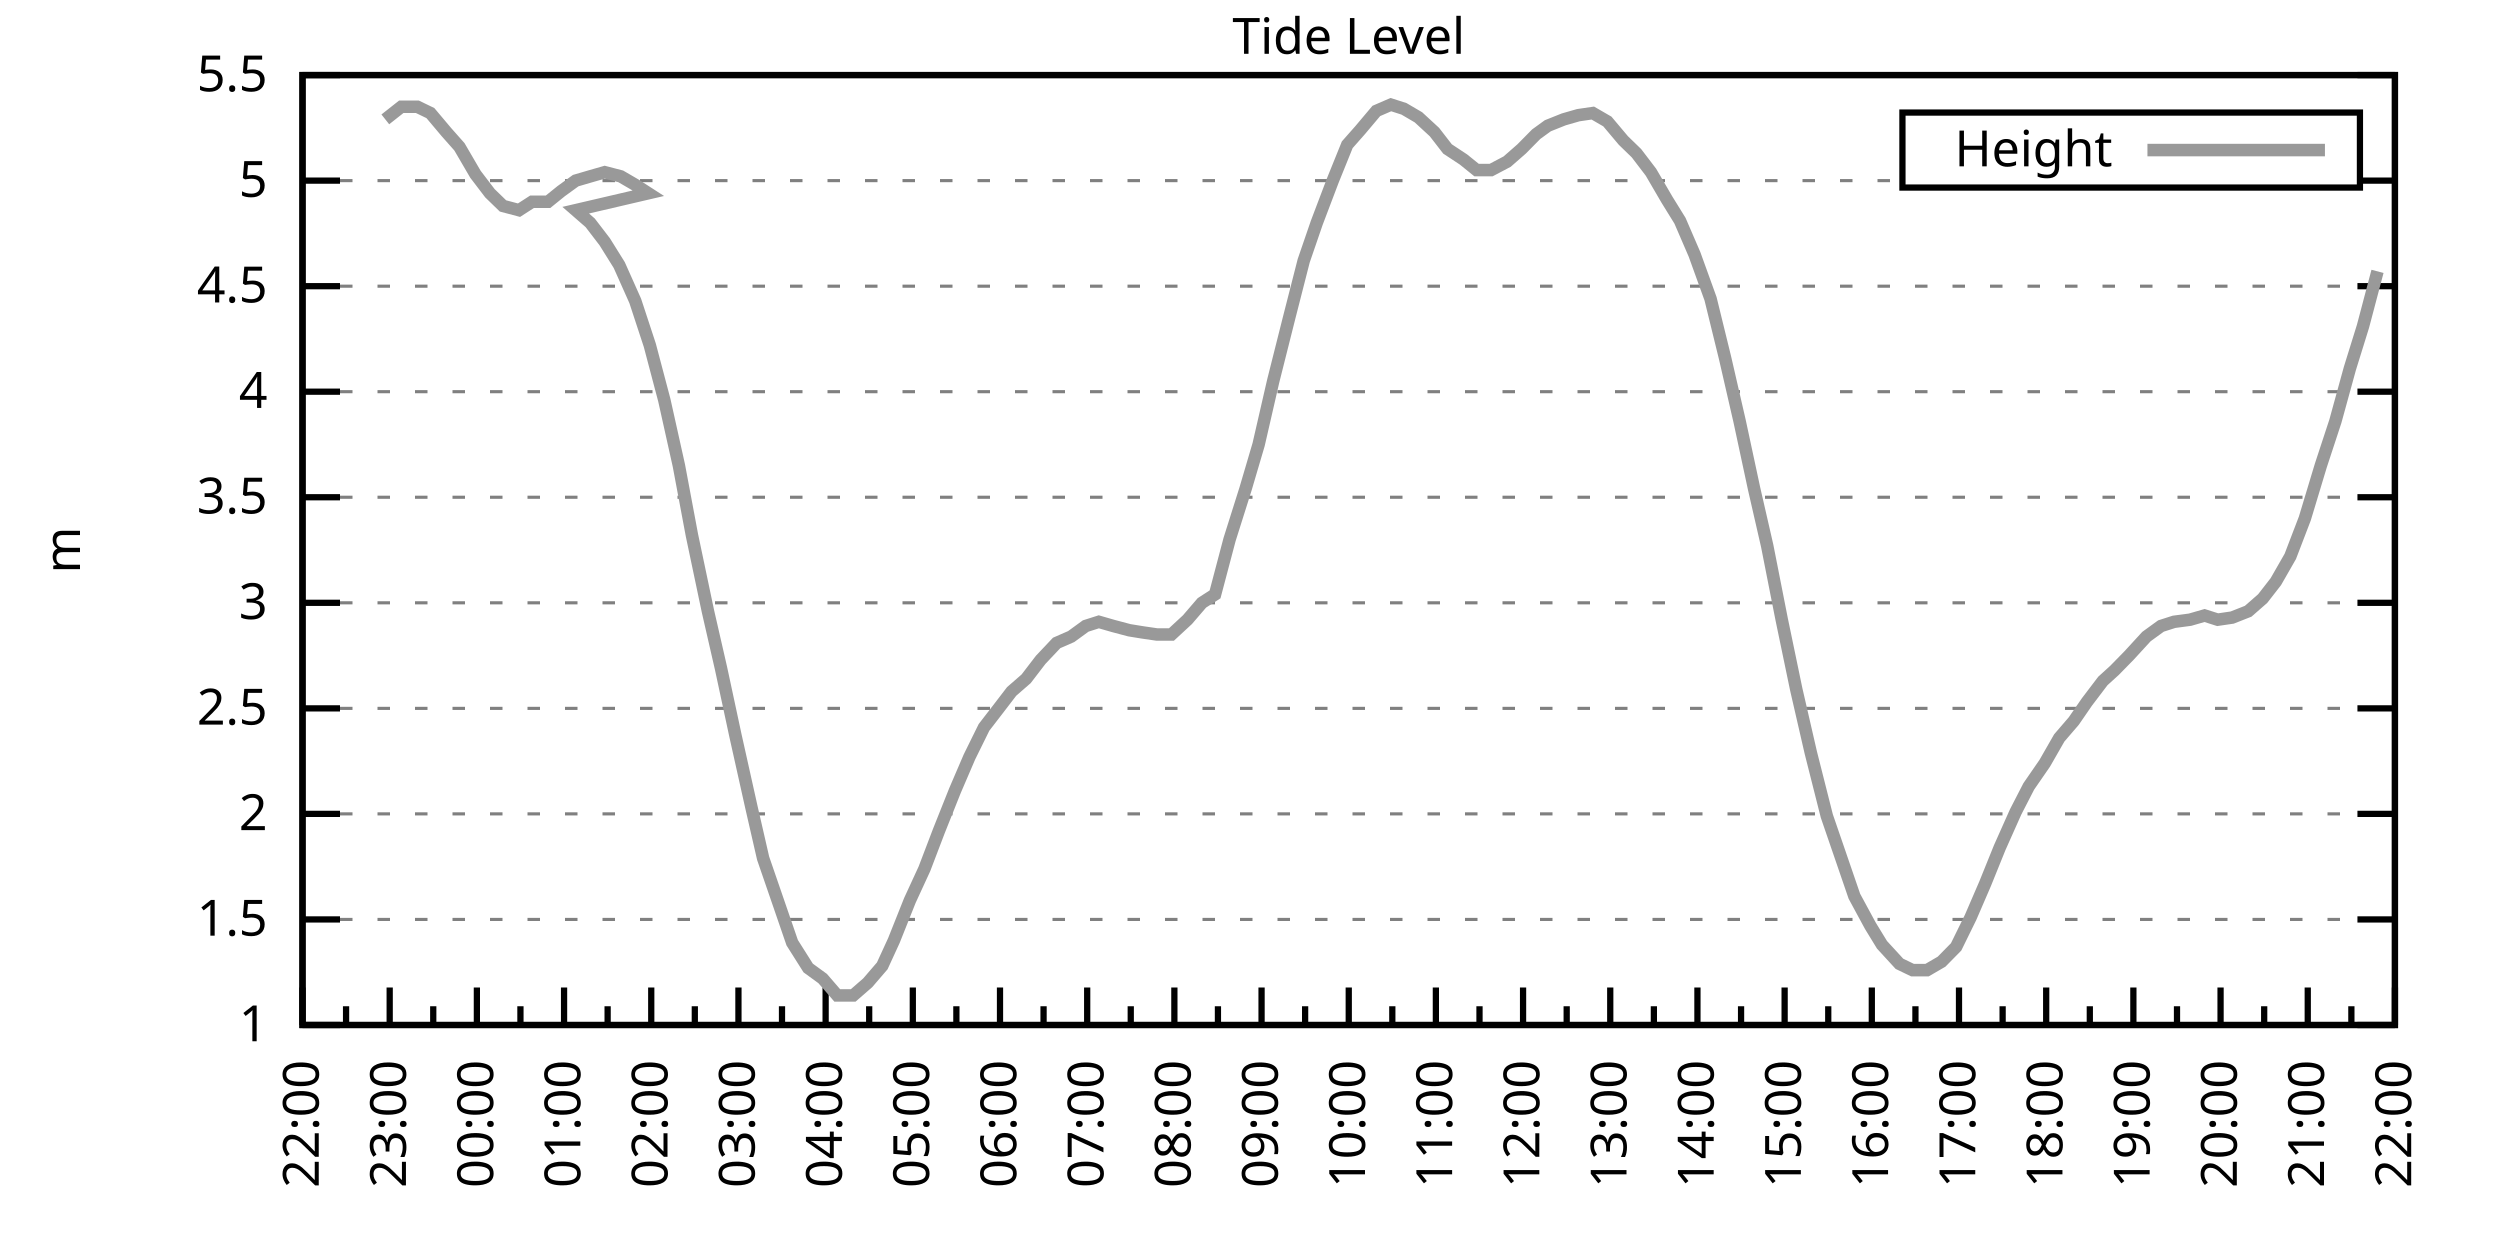
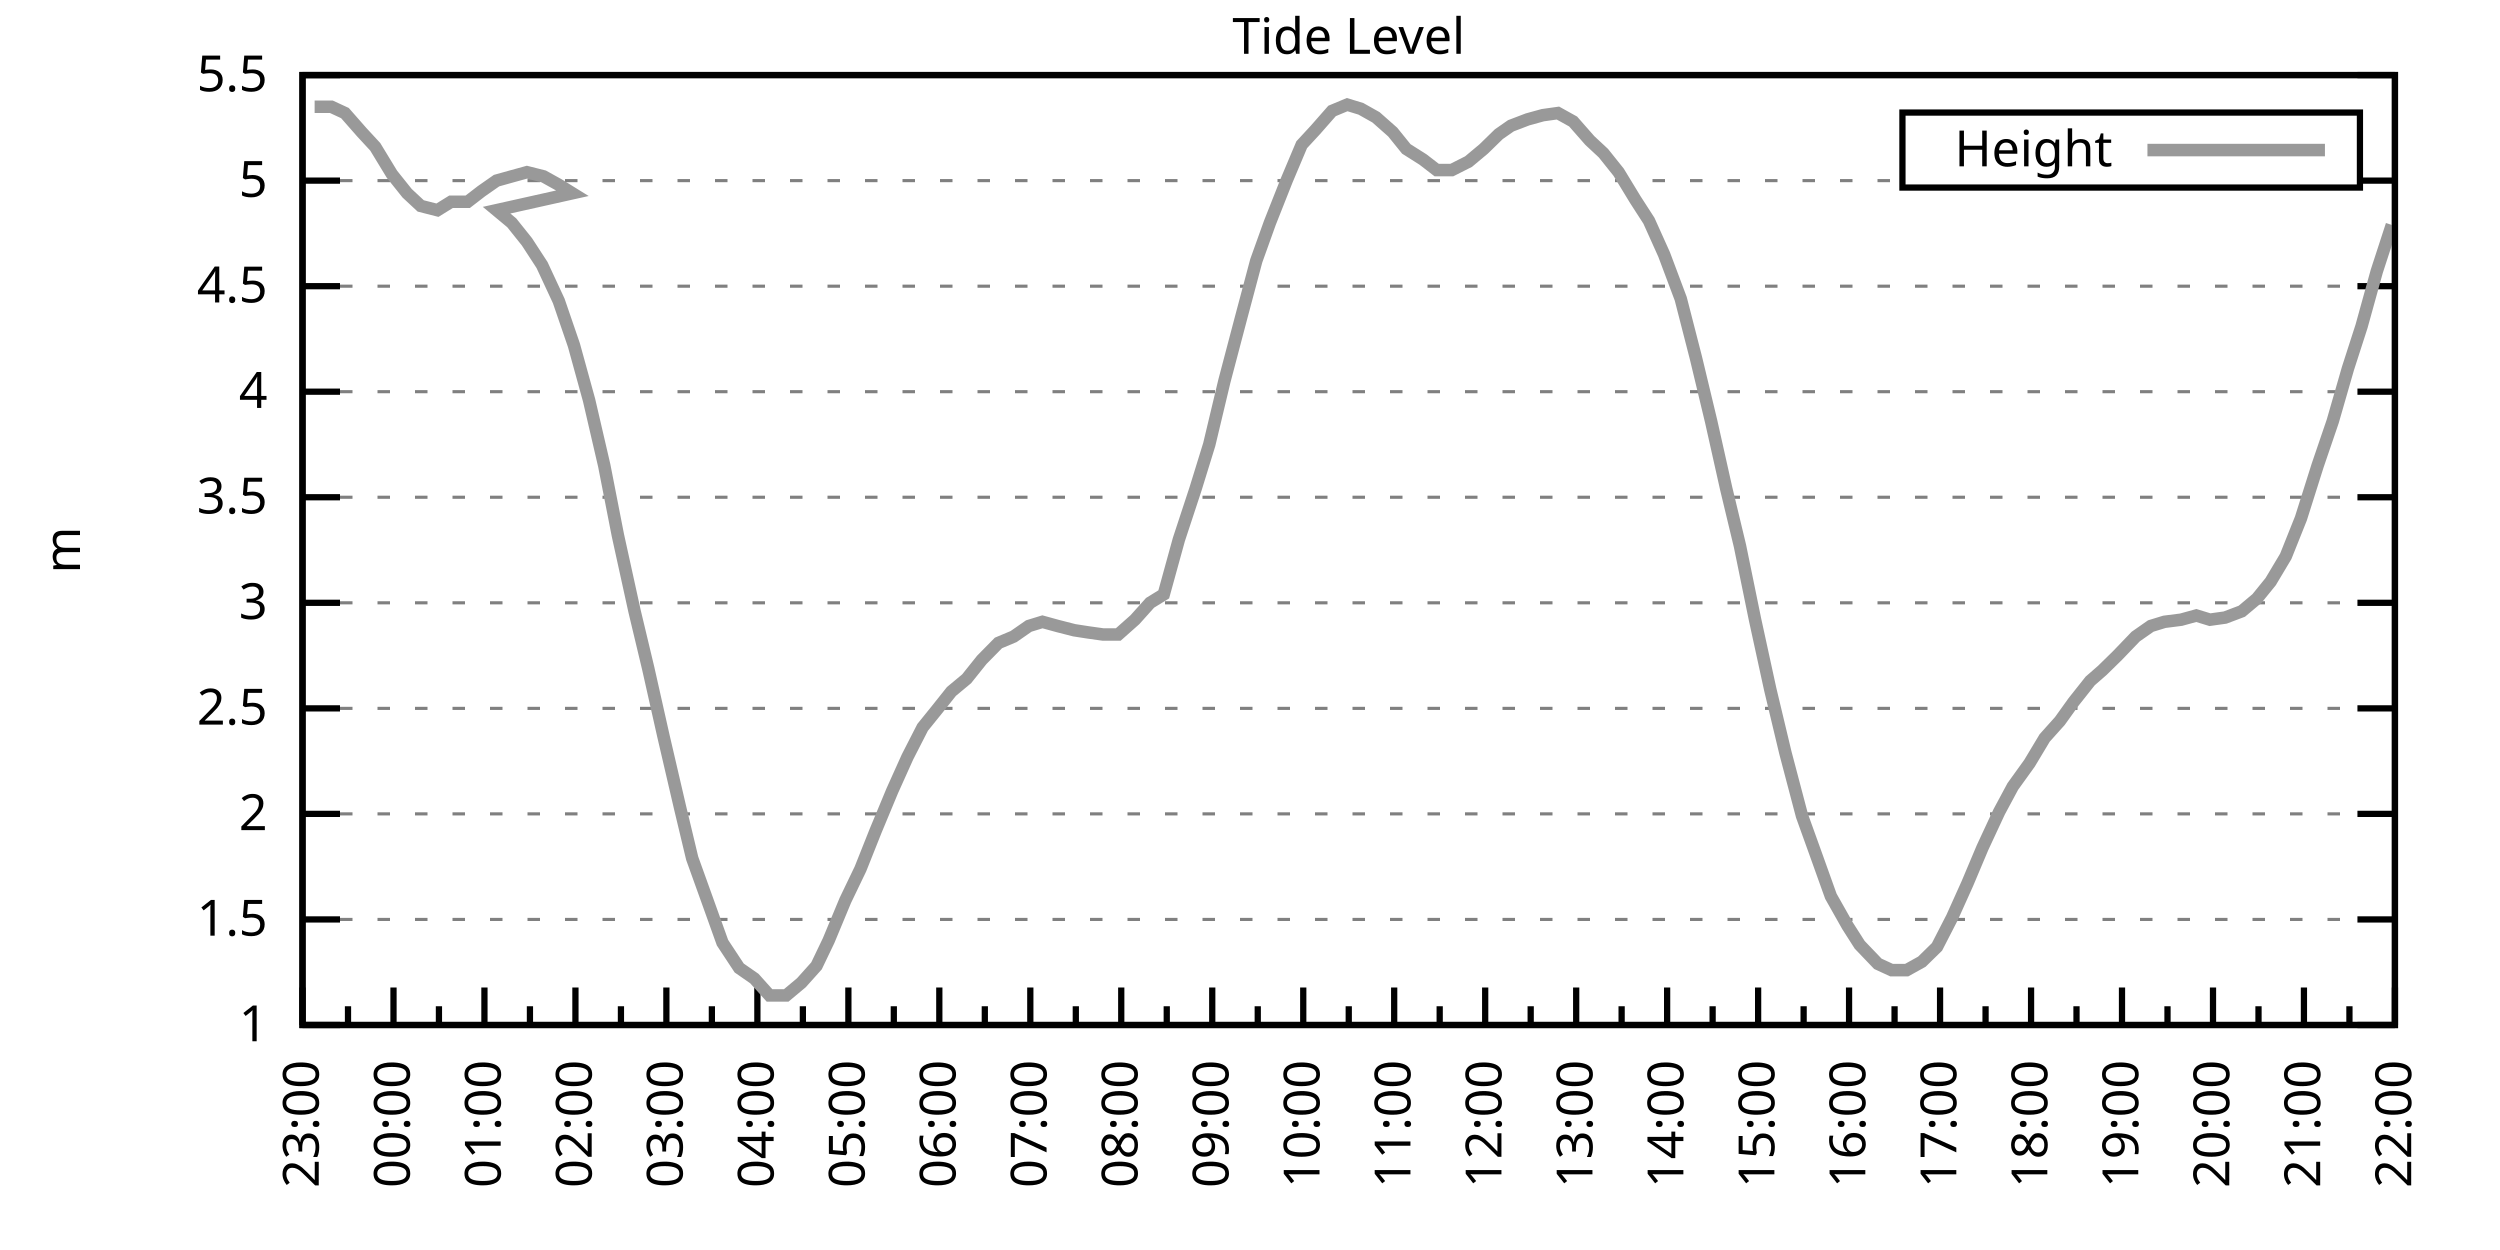
<svg xmlns="http://www.w3.org/2000/svg" xmlns:xlink="http://www.w3.org/1999/xlink" width="400" height="200" viewBox="0 0 400 200">
  <g id="gnuplot_canvas">
    <rect x="0" y="0" width="400" height="200" fill="none" />
    <defs>
      <circle id="gpDot" r="0.5" stroke-width="0.5" stroke="currentColor" />
      <path id="gpPt0" stroke-width="0.333" stroke="currentColor" d="M-1,0 h2 M0,-1 v2" />
      <path id="gpPt1" stroke-width="0.333" stroke="currentColor" d="M-1,-1 L1,1 M1,-1 L-1,1" />
      <path id="gpPt2" stroke-width="0.333" stroke="currentColor" d="M-1,0 L1,0 M0,-1 L0,1 M-1,-1 L1,1 M-1,1 L1,-1" />
      <rect id="gpPt3" stroke-width="0.333" stroke="currentColor" x="-1" y="-1" width="2" height="2" />
      <rect id="gpPt4" stroke-width="0.333" stroke="currentColor" fill="currentColor" x="-1" y="-1" width="2" height="2" />
      <circle id="gpPt5" stroke-width="0.333" stroke="currentColor" cx="0" cy="0" r="1" />
      <use xlink:href="#gpPt5" id="gpPt6" fill="currentColor" stroke="none" />
      <path id="gpPt7" stroke-width="0.333" stroke="currentColor" d="M0,-1.33 L-1.33,0.67 L1.33,0.67 z" />
      <use xlink:href="#gpPt7" id="gpPt8" fill="currentColor" stroke="none" />
      <use xlink:href="#gpPt7" id="gpPt9" stroke="currentColor" transform="rotate(180)" />
      <use xlink:href="#gpPt9" id="gpPt10" fill="currentColor" stroke="none" />
      <use xlink:href="#gpPt3" id="gpPt11" stroke="currentColor" transform="rotate(45)" />
      <use xlink:href="#gpPt11" id="gpPt12" fill="currentColor" stroke="none" />
      <path id="gpPt13" stroke-width="0.333" stroke="currentColor" d="M0,1.330 L1.265,0.411 L0.782,-1.067 L-0.782,-1.076 L-1.265,0.411 z" />
      <use xlink:href="#gpPt13" id="gpPt14" fill="currentColor" stroke="none" />
      <filter id="textbox" filterUnits="objectBoundingBox" x="0" y="0" height="1" width="1">
        <feFlood flood-color="white" flood-opacity="1" result="bgnd" />
        <feComposite in="SourceGraphic" in2="bgnd" operator="atop" />
      </filter>
      <filter id="greybox" filterUnits="objectBoundingBox" x="0" y="0" height="1" width="1">
        <feFlood flood-color="lightgrey" flood-opacity="1" result="grey" />
        <feComposite in="SourceGraphic" in2="grey" operator="atop" />
      </filter>
    </defs>
    <g fill="none" color="white" stroke="currentColor" stroke-width="1.00" stroke-linecap="butt" stroke-linejoin="miter">
</g>
    <g fill="none" color="black" stroke="currentColor" stroke-width="1.00" stroke-linecap="butt" stroke-linejoin="miter">
      <g stroke="none" shape-rendering="crispEdges">
        <polygon fill="rgb(255, 255, 255)" points="48.40,164.00 383.18,164.00 383.18,12.02 48.40,12.02 " />
      </g>
    </g>
    <g fill="none" color="black" stroke="currentColor" stroke-width="1.00" stroke-linecap="butt" stroke-linejoin="miter">
</g>
    <g fill="none" color="black" stroke="black" stroke-width="0.50" stroke-linecap="butt" stroke-linejoin="miter">
</g>
    <g fill="none" color="gray" stroke="currentColor" stroke-width="0.50" stroke-linecap="butt" stroke-linejoin="miter">
      <path stroke="gray" stroke-dasharray="2,4" class="gridline" d="M48.40,164.00 L383.19,164.00  " />
    </g>
    <g fill="none" color="gray" stroke="gray" stroke-width="1.00" stroke-linecap="butt" stroke-linejoin="miter">
</g>
    <g fill="none" color="black" stroke="currentColor" stroke-width="1.00" stroke-linecap="butt" stroke-linejoin="miter">
      <path stroke="black" d="M48.40,164.00 L54.40,164.00 M383.19,164.00 L377.19,164.00  " />
      <g transform="translate(42.80,166.60)" stroke="none" fill="black" font-family="Sans" font-size="8.00" text-anchor="end">
        <text>
          <tspan font-family="Sans"> 1</tspan>
        </text>
      </g>
    </g>
    <g fill="none" color="black" stroke="currentColor" stroke-width="1.00" stroke-linecap="butt" stroke-linejoin="miter">
</g>
    <g fill="none" color="black" stroke="black" stroke-width="0.50" stroke-linecap="butt" stroke-linejoin="miter">
</g>
    <g fill="none" color="gray" stroke="currentColor" stroke-width="0.50" stroke-linecap="butt" stroke-linejoin="miter">
      <path stroke="gray" stroke-dasharray="2,4" class="gridline" d="M48.40,147.11 L383.19,147.11  " />
    </g>
    <g fill="none" color="gray" stroke="gray" stroke-width="1.00" stroke-linecap="butt" stroke-linejoin="miter">
</g>
    <g fill="none" color="black" stroke="currentColor" stroke-width="1.00" stroke-linecap="butt" stroke-linejoin="miter">
      <path stroke="black" d="M48.40,147.11 L54.40,147.11 M383.19,147.11 L377.19,147.11  " />
      <g transform="translate(42.80,149.71)" stroke="none" fill="black" font-family="Sans" font-size="8.00" text-anchor="end">
        <text>
          <tspan font-family="Sans"> 1.5</tspan>
        </text>
      </g>
    </g>
    <g fill="none" color="black" stroke="currentColor" stroke-width="1.00" stroke-linecap="butt" stroke-linejoin="miter">
</g>
    <g fill="none" color="black" stroke="black" stroke-width="0.50" stroke-linecap="butt" stroke-linejoin="miter">
</g>
    <g fill="none" color="gray" stroke="currentColor" stroke-width="0.50" stroke-linecap="butt" stroke-linejoin="miter">
      <path stroke="gray" stroke-dasharray="2,4" class="gridline" d="M48.40,130.22 L383.19,130.22  " />
    </g>
    <g fill="none" color="gray" stroke="gray" stroke-width="1.00" stroke-linecap="butt" stroke-linejoin="miter">
</g>
    <g fill="none" color="black" stroke="currentColor" stroke-width="1.00" stroke-linecap="butt" stroke-linejoin="miter">
      <path stroke="black" d="M48.40,130.22 L54.40,130.22 M383.19,130.22 L377.19,130.22  " />
      <g transform="translate(42.80,132.82)" stroke="none" fill="black" font-family="Sans" font-size="8.00" text-anchor="end">
        <text>
          <tspan font-family="Sans"> 2</tspan>
        </text>
      </g>
    </g>
    <g fill="none" color="black" stroke="currentColor" stroke-width="1.00" stroke-linecap="butt" stroke-linejoin="miter">
</g>
    <g fill="none" color="black" stroke="black" stroke-width="0.50" stroke-linecap="butt" stroke-linejoin="miter">
</g>
    <g fill="none" color="gray" stroke="currentColor" stroke-width="0.50" stroke-linecap="butt" stroke-linejoin="miter">
      <path stroke="gray" stroke-dasharray="2,4" class="gridline" d="M48.40,113.34 L383.19,113.34  " />
    </g>
    <g fill="none" color="gray" stroke="gray" stroke-width="1.00" stroke-linecap="butt" stroke-linejoin="miter">
</g>
    <g fill="none" color="black" stroke="currentColor" stroke-width="1.00" stroke-linecap="butt" stroke-linejoin="miter">
      <path stroke="black" d="M48.40,113.34 L54.40,113.34 M383.19,113.34 L377.19,113.34  " />
      <g transform="translate(42.80,115.94)" stroke="none" fill="black" font-family="Sans" font-size="8.00" text-anchor="end">
        <text>
          <tspan font-family="Sans"> 2.5</tspan>
        </text>
      </g>
    </g>
    <g fill="none" color="black" stroke="currentColor" stroke-width="1.00" stroke-linecap="butt" stroke-linejoin="miter">
</g>
    <g fill="none" color="black" stroke="black" stroke-width="0.50" stroke-linecap="butt" stroke-linejoin="miter">
</g>
    <g fill="none" color="gray" stroke="currentColor" stroke-width="0.50" stroke-linecap="butt" stroke-linejoin="miter">
      <path stroke="gray" stroke-dasharray="2,4" class="gridline" d="M48.40,96.45 L383.19,96.45  " />
    </g>
    <g fill="none" color="gray" stroke="gray" stroke-width="1.00" stroke-linecap="butt" stroke-linejoin="miter">
</g>
    <g fill="none" color="black" stroke="currentColor" stroke-width="1.00" stroke-linecap="butt" stroke-linejoin="miter">
      <path stroke="black" d="M48.40,96.45 L54.40,96.45 M383.19,96.45 L377.19,96.45  " />
      <g transform="translate(42.80,99.05)" stroke="none" fill="black" font-family="Sans" font-size="8.00" text-anchor="end">
        <text>
          <tspan font-family="Sans"> 3</tspan>
        </text>
      </g>
    </g>
    <g fill="none" color="black" stroke="currentColor" stroke-width="1.00" stroke-linecap="butt" stroke-linejoin="miter">
</g>
    <g fill="none" color="black" stroke="black" stroke-width="0.50" stroke-linecap="butt" stroke-linejoin="miter">
</g>
    <g fill="none" color="gray" stroke="currentColor" stroke-width="0.50" stroke-linecap="butt" stroke-linejoin="miter">
      <path stroke="gray" stroke-dasharray="2,4" class="gridline" d="M48.40,79.56 L383.19,79.56  " />
    </g>
    <g fill="none" color="gray" stroke="gray" stroke-width="1.00" stroke-linecap="butt" stroke-linejoin="miter">
</g>
    <g fill="none" color="black" stroke="currentColor" stroke-width="1.00" stroke-linecap="butt" stroke-linejoin="miter">
      <path stroke="black" d="M48.40,79.56 L54.40,79.56 M383.19,79.56 L377.19,79.56  " />
      <g transform="translate(42.80,82.16)" stroke="none" fill="black" font-family="Sans" font-size="8.00" text-anchor="end">
        <text>
          <tspan font-family="Sans"> 3.5</tspan>
        </text>
      </g>
    </g>
    <g fill="none" color="black" stroke="currentColor" stroke-width="1.00" stroke-linecap="butt" stroke-linejoin="miter">
</g>
    <g fill="none" color="black" stroke="black" stroke-width="0.50" stroke-linecap="butt" stroke-linejoin="miter">
</g>
    <g fill="none" color="gray" stroke="currentColor" stroke-width="0.50" stroke-linecap="butt" stroke-linejoin="miter">
      <path stroke="gray" stroke-dasharray="2,4" class="gridline" d="M48.40,62.67 L383.19,62.67  " />
    </g>
    <g fill="none" color="gray" stroke="gray" stroke-width="1.00" stroke-linecap="butt" stroke-linejoin="miter">
</g>
    <g fill="none" color="black" stroke="currentColor" stroke-width="1.00" stroke-linecap="butt" stroke-linejoin="miter">
      <path stroke="black" d="M48.40,62.67 L54.40,62.67 M383.19,62.67 L377.19,62.67  " />
      <g transform="translate(42.80,65.27)" stroke="none" fill="black" font-family="Sans" font-size="8.00" text-anchor="end">
        <text>
          <tspan font-family="Sans"> 4</tspan>
        </text>
      </g>
    </g>
    <g fill="none" color="black" stroke="currentColor" stroke-width="1.00" stroke-linecap="butt" stroke-linejoin="miter">
</g>
    <g fill="none" color="black" stroke="black" stroke-width="0.50" stroke-linecap="butt" stroke-linejoin="miter">
</g>
    <g fill="none" color="gray" stroke="currentColor" stroke-width="0.50" stroke-linecap="butt" stroke-linejoin="miter">
      <path stroke="gray" stroke-dasharray="2,4" class="gridline" d="M48.40,45.79 L383.19,45.79  " />
    </g>
    <g fill="none" color="gray" stroke="gray" stroke-width="1.00" stroke-linecap="butt" stroke-linejoin="miter">
</g>
    <g fill="none" color="black" stroke="currentColor" stroke-width="1.00" stroke-linecap="butt" stroke-linejoin="miter">
      <path stroke="black" d="M48.40,45.79 L54.40,45.79 M383.19,45.79 L377.19,45.79  " />
      <g transform="translate(42.80,48.39)" stroke="none" fill="black" font-family="Sans" font-size="8.00" text-anchor="end">
        <text>
          <tspan font-family="Sans"> 4.5</tspan>
        </text>
      </g>
    </g>
    <g fill="none" color="black" stroke="currentColor" stroke-width="1.00" stroke-linecap="butt" stroke-linejoin="miter">
</g>
    <g fill="none" color="black" stroke="black" stroke-width="0.50" stroke-linecap="butt" stroke-linejoin="miter">
</g>
    <g fill="none" color="gray" stroke="currentColor" stroke-width="0.50" stroke-linecap="butt" stroke-linejoin="miter">
      <path stroke="gray" stroke-dasharray="2,4" class="gridline" d="M48.40,28.90 L304.39,28.90 M377.59,28.90 L383.19,28.90  " />
    </g>
    <g fill="none" color="gray" stroke="gray" stroke-width="1.00" stroke-linecap="butt" stroke-linejoin="miter">
</g>
    <g fill="none" color="black" stroke="currentColor" stroke-width="1.00" stroke-linecap="butt" stroke-linejoin="miter">
      <path stroke="black" d="M48.40,28.90 L54.40,28.90 M383.19,28.90 L377.19,28.90  " />
      <g transform="translate(42.80,31.50)" stroke="none" fill="black" font-family="Sans" font-size="8.00" text-anchor="end">
        <text>
          <tspan font-family="Sans"> 5</tspan>
        </text>
      </g>
    </g>
    <g fill="none" color="black" stroke="currentColor" stroke-width="1.00" stroke-linecap="butt" stroke-linejoin="miter">
</g>
    <g fill="none" color="black" stroke="black" stroke-width="0.50" stroke-linecap="butt" stroke-linejoin="miter">
</g>
    <g fill="none" color="gray" stroke="currentColor" stroke-width="0.50" stroke-linecap="butt" stroke-linejoin="miter">
      <path stroke="gray" stroke-dasharray="2,4" class="gridline" d="M48.40,12.01 L383.19,12.01  " />
    </g>
    <g fill="none" color="gray" stroke="gray" stroke-width="1.00" stroke-linecap="butt" stroke-linejoin="miter">
</g>
    <g fill="none" color="black" stroke="currentColor" stroke-width="1.00" stroke-linecap="butt" stroke-linejoin="miter">
      <path stroke="black" d="M48.40,12.01 L54.40,12.01 M383.19,12.01 L377.19,12.01  " />
      <g transform="translate(42.80,14.61)" stroke="none" fill="black" font-family="Sans" font-size="8.00" text-anchor="end">
        <text>
          <tspan font-family="Sans"> 5.5</tspan>
        </text>
      </g>
    </g>
    <g fill="none" color="black" stroke="currentColor" stroke-width="1.00" stroke-linecap="butt" stroke-linejoin="miter">
      <path stroke="black" d="M48.40,164.00 L48.40,158.00  " />
      <g transform="translate(51.00,169.60) rotate(270)" stroke="none" fill="black" font-family="Sans" font-size="8.00" text-anchor="end">
        <text>
-           <tspan font-family="Sans">22:00</tspan>
-         </text>
-       </g>
-     </g>
-     <g fill="none" color="black" stroke="currentColor" stroke-width="1.00" stroke-linecap="butt" stroke-linejoin="miter">
-       <path stroke="black" d="M55.37,164.00 L55.37,161.00 M62.35,164.00 L62.35,158.00  " />
-       <g transform="translate(64.95,169.60) rotate(270)" stroke="none" fill="black" font-family="Sans" font-size="8.00" text-anchor="end">
-         <text>
          <tspan font-family="Sans">23:00</tspan>
        </text>
      </g>
    </g>
    <g fill="none" color="black" stroke="currentColor" stroke-width="1.00" stroke-linecap="butt" stroke-linejoin="miter">
-       <path stroke="black" d="M69.32,164.00 L69.32,161.00 M76.30,164.00 L76.30,158.00  " />
-       <g transform="translate(78.90,169.60) rotate(270)" stroke="none" fill="black" font-family="Sans" font-size="8.00" text-anchor="end">
+       <path stroke="black" d="M55.68,164.00 L55.68,161.00 M62.96,164.00 L62.96,158.00  " />
+       <g transform="translate(65.56,169.60) rotate(270)" stroke="none" fill="black" font-family="Sans" font-size="8.00" text-anchor="end">
        <text>
          <tspan font-family="Sans">00:00</tspan>
        </text>
      </g>
    </g>
    <g fill="none" color="black" stroke="currentColor" stroke-width="1.00" stroke-linecap="butt" stroke-linejoin="miter">
-       <path stroke="black" d="M83.27,164.00 L83.27,161.00 M90.25,164.00 L90.25,158.00  " />
-       <g transform="translate(92.85,169.60) rotate(270)" stroke="none" fill="black" font-family="Sans" font-size="8.00" text-anchor="end">
+       <path stroke="black" d="M70.23,164.00 L70.23,161.00 M77.51,164.00 L77.51,158.00  " />
+       <g transform="translate(80.11,169.60) rotate(270)" stroke="none" fill="black" font-family="Sans" font-size="8.00" text-anchor="end">
        <text>
          <tspan font-family="Sans">01:00</tspan>
        </text>
      </g>
    </g>
    <g fill="none" color="black" stroke="currentColor" stroke-width="1.00" stroke-linecap="butt" stroke-linejoin="miter">
-       <path stroke="black" d="M97.22,164.00 L97.22,161.00 M104.20,164.00 L104.20,158.00  " />
-       <g transform="translate(106.80,169.60) rotate(270)" stroke="none" fill="black" font-family="Sans" font-size="8.00" text-anchor="end">
+       <path stroke="black" d="M84.79,164.00 L84.79,161.00 M92.07,164.00 L92.07,158.00  " />
+       <g transform="translate(94.67,169.60) rotate(270)" stroke="none" fill="black" font-family="Sans" font-size="8.00" text-anchor="end">
        <text>
          <tspan font-family="Sans">02:00</tspan>
        </text>
      </g>
    </g>
    <g fill="none" color="black" stroke="currentColor" stroke-width="1.00" stroke-linecap="butt" stroke-linejoin="miter">
-       <path stroke="black" d="M111.17,164.00 L111.17,161.00 M118.15,164.00 L118.15,158.00  " />
-       <g transform="translate(120.75,169.60) rotate(270)" stroke="none" fill="black" font-family="Sans" font-size="8.00" text-anchor="end">
+       <path stroke="black" d="M99.35,164.00 L99.35,161.00 M106.62,164.00 L106.62,158.00  " />
+       <g transform="translate(109.22,169.60) rotate(270)" stroke="none" fill="black" font-family="Sans" font-size="8.00" text-anchor="end">
        <text>
          <tspan font-family="Sans">03:00</tspan>
        </text>
      </g>
    </g>
    <g fill="none" color="black" stroke="currentColor" stroke-width="1.00" stroke-linecap="butt" stroke-linejoin="miter">
-       <path stroke="black" d="M125.12,164.00 L125.12,161.00 M132.10,164.00 L132.10,158.00  " />
-       <g transform="translate(134.70,169.60) rotate(270)" stroke="none" fill="black" font-family="Sans" font-size="8.00" text-anchor="end">
+       <path stroke="black" d="M113.90,164.00 L113.90,161.00 M121.18,164.00 L121.18,158.00  " />
+       <g transform="translate(123.78,169.60) rotate(270)" stroke="none" fill="black" font-family="Sans" font-size="8.00" text-anchor="end">
        <text>
          <tspan font-family="Sans">04:00</tspan>
        </text>
      </g>
    </g>
    <g fill="none" color="black" stroke="currentColor" stroke-width="1.00" stroke-linecap="butt" stroke-linejoin="miter">
-       <path stroke="black" d="M139.07,164.00 L139.07,161.00 M146.05,164.00 L146.05,158.00  " />
-       <g transform="translate(148.65,169.60) rotate(270)" stroke="none" fill="black" font-family="Sans" font-size="8.00" text-anchor="end">
+       <path stroke="black" d="M128.46,164.00 L128.46,161.00 M135.74,164.00 L135.74,158.00  " />
+       <g transform="translate(138.34,169.60) rotate(270)" stroke="none" fill="black" font-family="Sans" font-size="8.00" text-anchor="end">
        <text>
          <tspan font-family="Sans">05:00</tspan>
        </text>
      </g>
    </g>
    <g fill="none" color="black" stroke="currentColor" stroke-width="1.00" stroke-linecap="butt" stroke-linejoin="miter">
-       <path stroke="black" d="M153.02,164.00 L153.02,161.00 M160.00,164.00 L160.00,158.00  " />
-       <g transform="translate(162.60,169.60) rotate(270)" stroke="none" fill="black" font-family="Sans" font-size="8.00" text-anchor="end">
+       <path stroke="black" d="M143.01,164.00 L143.01,161.00 M150.29,164.00 L150.29,158.00  " />
+       <g transform="translate(152.89,169.60) rotate(270)" stroke="none" fill="black" font-family="Sans" font-size="8.00" text-anchor="end">
        <text>
          <tspan font-family="Sans">06:00</tspan>
        </text>
      </g>
    </g>
    <g fill="none" color="black" stroke="currentColor" stroke-width="1.00" stroke-linecap="butt" stroke-linejoin="miter">
-       <path stroke="black" d="M166.97,164.00 L166.97,161.00 M173.95,164.00 L173.95,158.00  " />
-       <g transform="translate(176.55,169.60) rotate(270)" stroke="none" fill="black" font-family="Sans" font-size="8.00" text-anchor="end">
+       <path stroke="black" d="M157.57,164.00 L157.57,161.00 M164.85,164.00 L164.85,158.00  " />
+       <g transform="translate(167.45,169.60) rotate(270)" stroke="none" fill="black" font-family="Sans" font-size="8.00" text-anchor="end">
        <text>
          <tspan font-family="Sans">07:00</tspan>
        </text>
      </g>
    </g>
    <g fill="none" color="black" stroke="currentColor" stroke-width="1.00" stroke-linecap="butt" stroke-linejoin="miter">
-       <path stroke="black" d="M180.92,164.00 L180.92,161.00 M187.90,164.00 L187.90,158.00  " />
-       <g transform="translate(190.50,169.60) rotate(270)" stroke="none" fill="black" font-family="Sans" font-size="8.00" text-anchor="end">
+       <path stroke="black" d="M172.13,164.00 L172.13,161.00 M179.40,164.00 L179.40,158.00  " />
+       <g transform="translate(182.00,169.60) rotate(270)" stroke="none" fill="black" font-family="Sans" font-size="8.00" text-anchor="end">
        <text>
          <tspan font-family="Sans">08:00</tspan>
        </text>
      </g>
    </g>
    <g fill="none" color="black" stroke="currentColor" stroke-width="1.00" stroke-linecap="butt" stroke-linejoin="miter">
-       <path stroke="black" d="M194.87,164.00 L194.87,161.00 M201.85,164.00 L201.85,158.00  " />
-       <g transform="translate(204.45,169.60) rotate(270)" stroke="none" fill="black" font-family="Sans" font-size="8.00" text-anchor="end">
+       <path stroke="black" d="M186.68,164.00 L186.68,161.00 M193.96,164.00 L193.96,158.00  " />
+       <g transform="translate(196.56,169.60) rotate(270)" stroke="none" fill="black" font-family="Sans" font-size="8.00" text-anchor="end">
        <text>
          <tspan font-family="Sans">09:00</tspan>
        </text>
      </g>
    </g>
    <g fill="none" color="black" stroke="currentColor" stroke-width="1.00" stroke-linecap="butt" stroke-linejoin="miter">
-       <path stroke="black" d="M208.82,164.00 L208.82,161.00 M215.80,164.00 L215.80,158.00  " />
-       <g transform="translate(218.40,169.60) rotate(270)" stroke="none" fill="black" font-family="Sans" font-size="8.00" text-anchor="end">
+       <path stroke="black" d="M201.24,164.00 L201.24,161.00 M208.52,164.00 L208.52,158.00  " />
+       <g transform="translate(211.12,169.60) rotate(270)" stroke="none" fill="black" font-family="Sans" font-size="8.00" text-anchor="end">
        <text>
          <tspan font-family="Sans">10:00</tspan>
        </text>
      </g>
    </g>
    <g fill="none" color="black" stroke="currentColor" stroke-width="1.00" stroke-linecap="butt" stroke-linejoin="miter">
-       <path stroke="black" d="M222.77,164.00 L222.77,161.00 M229.74,164.00 L229.74,158.00  " />
-       <g transform="translate(232.34,169.60) rotate(270)" stroke="none" fill="black" font-family="Sans" font-size="8.00" text-anchor="end">
+       <path stroke="black" d="M215.80,164.00 L215.80,161.00 M223.07,164.00 L223.07,158.00  " />
+       <g transform="translate(225.67,169.60) rotate(270)" stroke="none" fill="black" font-family="Sans" font-size="8.00" text-anchor="end">
        <text>
          <tspan font-family="Sans">11:00</tspan>
        </text>
      </g>
    </g>
    <g fill="none" color="black" stroke="currentColor" stroke-width="1.00" stroke-linecap="butt" stroke-linejoin="miter">
-       <path stroke="black" d="M236.72,164.00 L236.72,161.00 M243.69,164.00 L243.69,158.00  " />
-       <g transform="translate(246.29,169.60) rotate(270)" stroke="none" fill="black" font-family="Sans" font-size="8.00" text-anchor="end">
+       <path stroke="black" d="M230.35,164.00 L230.35,161.00 M237.63,164.00 L237.63,158.00  " />
+       <g transform="translate(240.23,169.60) rotate(270)" stroke="none" fill="black" font-family="Sans" font-size="8.00" text-anchor="end">
        <text>
          <tspan font-family="Sans">12:00</tspan>
        </text>
      </g>
    </g>
    <g fill="none" color="black" stroke="currentColor" stroke-width="1.00" stroke-linecap="butt" stroke-linejoin="miter">
-       <path stroke="black" d="M250.67,164.00 L250.67,161.00 M257.64,164.00 L257.64,158.00  " />
-       <g transform="translate(260.24,169.60) rotate(270)" stroke="none" fill="black" font-family="Sans" font-size="8.00" text-anchor="end">
+       <path stroke="black" d="M244.91,164.00 L244.91,161.00 M252.19,164.00 L252.19,158.00  " />
+       <g transform="translate(254.79,169.60) rotate(270)" stroke="none" fill="black" font-family="Sans" font-size="8.00" text-anchor="end">
        <text>
          <tspan font-family="Sans">13:00</tspan>
        </text>
      </g>
    </g>
    <g fill="none" color="black" stroke="currentColor" stroke-width="1.00" stroke-linecap="butt" stroke-linejoin="miter">
-       <path stroke="black" d="M264.62,164.00 L264.62,161.00 M271.59,164.00 L271.59,158.00  " />
-       <g transform="translate(274.19,169.60) rotate(270)" stroke="none" fill="black" font-family="Sans" font-size="8.00" text-anchor="end">
+       <path stroke="black" d="M259.46,164.00 L259.46,161.00 M266.74,164.00 L266.74,158.00  " />
+       <g transform="translate(269.34,169.60) rotate(270)" stroke="none" fill="black" font-family="Sans" font-size="8.00" text-anchor="end">
        <text>
          <tspan font-family="Sans">14:00</tspan>
        </text>
      </g>
    </g>
    <g fill="none" color="black" stroke="currentColor" stroke-width="1.00" stroke-linecap="butt" stroke-linejoin="miter">
-       <path stroke="black" d="M278.57,164.00 L278.57,161.00 M285.54,164.00 L285.54,158.00  " />
-       <g transform="translate(288.14,169.60) rotate(270)" stroke="none" fill="black" font-family="Sans" font-size="8.00" text-anchor="end">
+       <path stroke="black" d="M274.02,164.00 L274.02,161.00 M281.30,164.00 L281.30,158.00  " />
+       <g transform="translate(283.90,169.60) rotate(270)" stroke="none" fill="black" font-family="Sans" font-size="8.00" text-anchor="end">
        <text>
          <tspan font-family="Sans">15:00</tspan>
        </text>
      </g>
    </g>
    <g fill="none" color="black" stroke="currentColor" stroke-width="1.00" stroke-linecap="butt" stroke-linejoin="miter">
-       <path stroke="black" d="M292.52,164.00 L292.52,161.00 M299.49,164.00 L299.49,158.00  " />
-       <g transform="translate(302.09,169.60) rotate(270)" stroke="none" fill="black" font-family="Sans" font-size="8.00" text-anchor="end">
+       <path stroke="black" d="M288.58,164.00 L288.58,161.00 M295.85,164.00 L295.85,158.00  " />
+       <g transform="translate(298.45,169.60) rotate(270)" stroke="none" fill="black" font-family="Sans" font-size="8.00" text-anchor="end">
        <text>
          <tspan font-family="Sans">16:00</tspan>
        </text>
      </g>
    </g>
    <g fill="none" color="black" stroke="currentColor" stroke-width="1.00" stroke-linecap="butt" stroke-linejoin="miter">
-       <path stroke="black" d="M306.47,164.00 L306.47,161.00 M313.44,164.00 L313.44,158.00  " />
-       <g transform="translate(316.04,169.60) rotate(270)" stroke="none" fill="black" font-family="Sans" font-size="8.00" text-anchor="end">
+       <path stroke="black" d="M303.13,164.00 L303.13,161.00 M310.41,164.00 L310.41,158.00  " />
+       <g transform="translate(313.01,169.60) rotate(270)" stroke="none" fill="black" font-family="Sans" font-size="8.00" text-anchor="end">
        <text>
          <tspan font-family="Sans">17:00</tspan>
        </text>
      </g>
    </g>
    <g fill="none" color="black" stroke="currentColor" stroke-width="1.00" stroke-linecap="butt" stroke-linejoin="miter">
-       <path stroke="black" d="M320.42,164.00 L320.42,161.00 M327.39,164.00 L327.39,158.00  " />
-       <g transform="translate(329.99,169.60) rotate(270)" stroke="none" fill="black" font-family="Sans" font-size="8.00" text-anchor="end">
+       <path stroke="black" d="M317.69,164.00 L317.69,161.00 M324.97,164.00 L324.97,158.00  " />
+       <g transform="translate(327.57,169.60) rotate(270)" stroke="none" fill="black" font-family="Sans" font-size="8.00" text-anchor="end">
        <text>
          <tspan font-family="Sans">18:00</tspan>
        </text>
      </g>
    </g>
    <g fill="none" color="black" stroke="currentColor" stroke-width="1.00" stroke-linecap="butt" stroke-linejoin="miter">
-       <path stroke="black" d="M334.37,164.00 L334.37,161.00 M341.34,164.00 L341.34,158.00  " />
-       <g transform="translate(343.94,169.60) rotate(270)" stroke="none" fill="black" font-family="Sans" font-size="8.00" text-anchor="end">
+       <path stroke="black" d="M332.24,164.00 L332.24,161.00 M339.52,164.00 L339.52,158.00  " />
+       <g transform="translate(342.12,169.60) rotate(270)" stroke="none" fill="black" font-family="Sans" font-size="8.00" text-anchor="end">
        <text>
          <tspan font-family="Sans">19:00</tspan>
        </text>
      </g>
    </g>
    <g fill="none" color="black" stroke="currentColor" stroke-width="1.00" stroke-linecap="butt" stroke-linejoin="miter">
-       <path stroke="black" d="M348.32,164.00 L348.32,161.00 M355.29,164.00 L355.29,158.00  " />
-       <g transform="translate(357.89,169.60) rotate(270)" stroke="none" fill="black" font-family="Sans" font-size="8.00" text-anchor="end">
+       <path stroke="black" d="M346.80,164.00 L346.80,161.00 M354.08,164.00 L354.08,158.00  " />
+       <g transform="translate(356.68,169.60) rotate(270)" stroke="none" fill="black" font-family="Sans" font-size="8.00" text-anchor="end">
        <text>
          <tspan font-family="Sans">20:00</tspan>
        </text>
      </g>
    </g>
    <g fill="none" color="black" stroke="currentColor" stroke-width="1.00" stroke-linecap="butt" stroke-linejoin="miter">
-       <path stroke="black" d="M362.27,164.00 L362.27,161.00 M369.24,164.00 L369.24,158.00  " />
-       <g transform="translate(371.84,169.60) rotate(270)" stroke="none" fill="black" font-family="Sans" font-size="8.00" text-anchor="end">
+       <path stroke="black" d="M361.36,164.00 L361.36,161.00 M368.63,164.00 L368.63,158.00  " />
+       <g transform="translate(371.23,169.60) rotate(270)" stroke="none" fill="black" font-family="Sans" font-size="8.00" text-anchor="end">
        <text>
          <tspan font-family="Sans">21:00</tspan>
        </text>
      </g>
    </g>
    <g fill="none" color="black" stroke="currentColor" stroke-width="1.00" stroke-linecap="butt" stroke-linejoin="miter">
-       <path stroke="black" d="M376.22,164.00 L376.22,161.00 M383.19,164.00 L383.19,158.00  " />
+       <path stroke="black" d="M375.91,164.00 L375.91,161.00 M383.19,164.00 L383.19,158.00  " />
      <g transform="translate(385.79,169.60) rotate(270)" stroke="none" fill="black" font-family="Sans" font-size="8.00" text-anchor="end">
        <text>
          <tspan font-family="Sans">22:00</tspan>
        </text>
      </g>
    </g>
    <g fill="none" color="black" stroke="currentColor" stroke-width="1.00" stroke-linecap="butt" stroke-linejoin="miter">
</g>
    <g fill="none" color="black" stroke="currentColor" stroke-width="1.00" stroke-linecap="butt" stroke-linejoin="miter">
      <path stroke="black" d="M48.40,12.01 L48.40,164.00 L383.19,164.00 L383.19,12.01 L48.40,12.01 Z  " />
    </g>
    <g fill="none" color="black" stroke="currentColor" stroke-width="1.00" stroke-linecap="butt" stroke-linejoin="miter">
      <g transform="translate(12.80,88.01) rotate(270)" stroke="none" fill="black" font-family="Sans" font-size="8.00" text-anchor="middle">
        <text>
          <tspan font-family="Sans">m</tspan>
        </text>
      </g>
    </g>
    <g fill="none" color="black" stroke="currentColor" stroke-width="1.00" stroke-linecap="butt" stroke-linejoin="miter">
</g>
    <g fill="none" color="black" stroke="currentColor" stroke-width="1.00" stroke-linecap="butt" stroke-linejoin="miter">
      <path stroke="black" d="M304.39,30.01 L304.39,18.01 L377.59,18.01 L377.59,30.01 L304.39,30.01 Z  " />
    </g>
    <g id="Tide_level_plot_1">
      <g fill="none" color="white" stroke="black" stroke-width="2.00" stroke-linecap="butt" stroke-linejoin="miter">
</g>
      <g fill="none" color="black" stroke="currentColor" stroke-width="2.00" stroke-linecap="butt" stroke-linejoin="miter">
        <g transform="translate(337.99,26.61)" stroke="none" fill="black" font-family="Sans" font-size="8.00" text-anchor="end">
          <text>
            <tspan font-family="Sans">Height</tspan>
          </text>
        </g>
      </g>
      <g fill="none" color="black" stroke="currentColor" stroke-width="2.00" stroke-linecap="butt" stroke-linejoin="miter">
-         <path stroke="rgb(153, 153, 153)" d="M343.59,24.01 L371.99,24.01 M61.65,19.10 L64.21,17.08 L66.77,17.08 L68.86,18.09 L71.42,21.13 L73.51,23.49   L76.07,27.88 L78.39,30.92 L80.48,32.95 L83.04,33.63 L85.13,32.28 L87.69,32.28 L89.78,30.59 L92.11,28.90   L94.43,28.22 L96.76,27.55 L99.32,28.22 L101.64,29.57 L103.73,30.92 L92.11,33.63 L94.43,35.65 L96.76,38.69   L99.08,42.41 L101.64,48.15 L103.97,55.24 L106.29,64.02 L108.62,74.49 L110.71,85.64 L113.27,97.80 L115.36,106.92   L117.68,117.73 L120.24,129.21 L122.10,137.32 L124.66,144.75 L126.75,150.83 L129.31,154.88 L131.63,156.57 L133.96,159.27   L136.51,159.27 L138.84,157.24 L141.16,154.54 L143.02,150.49 L145.58,144.07 L147.91,139.01 L150.23,132.93 L152.79,126.51   L155.11,121.11 L157.44,116.38 L159.53,113.67 L161.86,110.63 L164.18,108.61 L166.51,105.57 L169.06,102.87 L171.39,101.85   L173.71,100.16 L175.81,99.49 L178.13,100.16 L180.69,100.84 L182.78,101.18 L185.11,101.52 L187.43,101.52 L189.99,99.15   L192.31,96.45 L194.41,95.10 L196.73,86.32 L199.29,78.21 L201.38,71.12 L203.71,60.98 L206.26,50.85 L208.59,41.73   L210.68,35.65 L213.24,28.90 L215.56,23.16 L217.65,20.79 L220.21,17.75 L222.54,16.74 L224.63,17.41 L226.95,18.77   L229.51,21.13 L231.60,23.83 L234.16,25.52 L236.25,27.21 L238.58,27.21 L241.14,25.86 L243.46,23.83 L245.79,21.47   L247.65,20.12 L250.20,19.10 L252.53,18.43 L254.85,18.09 L257.18,19.44 L259.74,22.48 L261.83,24.51 L264.15,27.55   L266.71,31.94 L268.80,35.32 L271.13,40.72 L273.69,47.81 L276.01,57.27 L278.34,67.40 L280.66,78.21 L282.75,87.33   L285.08,99.15 L287.40,110.30 L289.73,120.43 L292.29,130.56 L294.38,136.64 L296.70,143.40 L299.26,148.13 L301.12,151.17   L303.91,154.21 L306.00,155.22 L308.33,155.22 L310.65,153.87 L312.98,151.50 L315.30,146.77 L317.63,141.37 L319.95,135.63   L322.51,129.89 L324.60,125.83 L327.16,122.12 L329.48,118.07 L331.81,115.36 L333.90,112.32 L336.46,108.95 L338.32,107.26   L340.64,104.89 L343.43,101.85 L345.76,100.16 L347.85,99.49 L350.41,99.15 L352.73,98.48 L354.83,99.15 L357.15,98.81   L359.71,97.80 L362.03,95.77 L364.13,93.07 L366.45,89.02 L368.78,82.94 L371.33,74.49 L373.66,67.40 L375.98,58.96   L378.08,52.20 L380.40,43.42  " />
+         <path stroke="rgb(153, 153, 153)" d="M343.59,24.01 L371.99,24.01 M50.34,17.08 L53.01,17.08 L55.19,18.09 L57.86,21.13 L60.04,23.49 L62.71,27.88   L65.14,30.92 L67.32,32.95 L69.99,33.63 L72.17,32.28 L74.84,32.28 L77.03,30.59 L79.45,28.90 L81.88,28.22   L84.31,27.55 L86.97,28.22 L89.40,29.57 L91.58,30.92 L79.45,33.63 L81.88,35.65 L84.31,38.69 L86.73,42.41   L89.40,48.15 L91.83,55.24 L94.25,64.02 L96.68,74.49 L98.86,85.64 L101.53,97.80 L103.71,106.92 L106.14,117.73   L108.81,129.21 L110.75,137.32 L113.42,144.75 L115.60,150.83 L118.27,154.88 L120.70,156.57 L123.12,159.27 L125.79,159.27   L128.22,157.24 L130.64,154.54 L132.58,150.49 L135.25,144.07 L137.68,139.01 L140.10,132.93 L142.77,126.51 L145.20,121.11   L147.62,116.38 L149.81,113.67 L152.23,110.63 L154.66,108.61 L157.09,105.57 L159.75,102.87 L162.18,101.85 L164.61,100.16   L166.79,99.49 L169.22,100.16 L171.88,100.84 L174.07,101.18 L176.49,101.52 L178.92,101.52 L181.59,99.15 L184.01,96.45   L186.20,95.10 L188.62,86.32 L191.29,78.21 L193.48,71.12 L195.90,60.98 L198.57,50.85 L201.00,41.73 L203.18,35.65   L205.85,28.90 L208.27,23.16 L210.46,20.79 L213.13,17.75 L215.55,16.74 L217.74,17.41 L220.16,18.77 L222.83,21.13   L225.01,23.83 L227.68,25.52 L229.87,27.21 L232.29,27.21 L234.96,25.86 L237.39,23.83 L239.81,21.47 L241.75,20.12   L244.42,19.10 L246.85,18.43 L249.27,18.09 L251.70,19.44 L254.37,22.48 L256.55,24.51 L258.98,27.55 L261.65,31.94   L263.83,35.32 L266.26,40.72 L268.92,47.81 L271.35,57.27 L273.78,67.40 L276.20,78.21 L278.39,87.33 L280.81,99.15   L283.24,110.30 L285.66,120.43 L288.33,130.56 L290.52,136.64 L292.94,143.40 L295.61,148.13 L297.55,151.17 L300.46,154.21   L302.65,155.22 L305.07,155.22 L307.50,153.87 L309.92,151.50 L312.35,146.77 L314.78,141.37 L317.20,135.63 L319.87,129.89   L322.05,125.83 L324.72,122.12 L327.15,118.07 L329.58,115.36 L331.76,112.32 L334.43,108.95 L336.37,107.26 L338.79,104.89   L341.71,101.85 L344.13,100.16 L346.31,99.49 L348.98,99.15 L351.41,98.48 L353.59,99.15 L356.02,98.81 L358.69,97.80   L361.11,95.77 L363.30,93.07 L365.72,89.02 L368.15,82.94 L370.82,74.49 L373.24,67.40 L375.67,58.96 L377.85,52.20   L380.28,43.42 L382.70,35.99  " />
      </g>
    </g>
    <g fill="none" color="black" stroke="currentColor" stroke-width="2.00" stroke-linecap="butt" stroke-linejoin="miter">
</g>
    <g fill="none" color="black" stroke="black" stroke-width="1.00" stroke-linecap="butt" stroke-linejoin="miter">
</g>
    <g fill="none" color="black" stroke="currentColor" stroke-width="1.00" stroke-linecap="butt" stroke-linejoin="miter">
      <path stroke="black" d="M48.40,12.01 L48.40,164.00 L383.19,164.00 L383.19,12.01 L48.40,12.01 Z  " />
    </g>
    <g fill="none" color="black" stroke="currentColor" stroke-width="1.00" stroke-linecap="butt" stroke-linejoin="miter">
      <g transform="translate(215.79,8.61)" stroke="none" fill="black" font-family="Sans" font-size="8.00" text-anchor="middle">
        <text>
          <tspan font-family="Sans">Tide Level</tspan>
        </text>
      </g>
    </g>
    <g fill="none" color="black" stroke="currentColor" stroke-width="1.00" stroke-linecap="butt" stroke-linejoin="miter">
</g>
  </g>
</svg>
